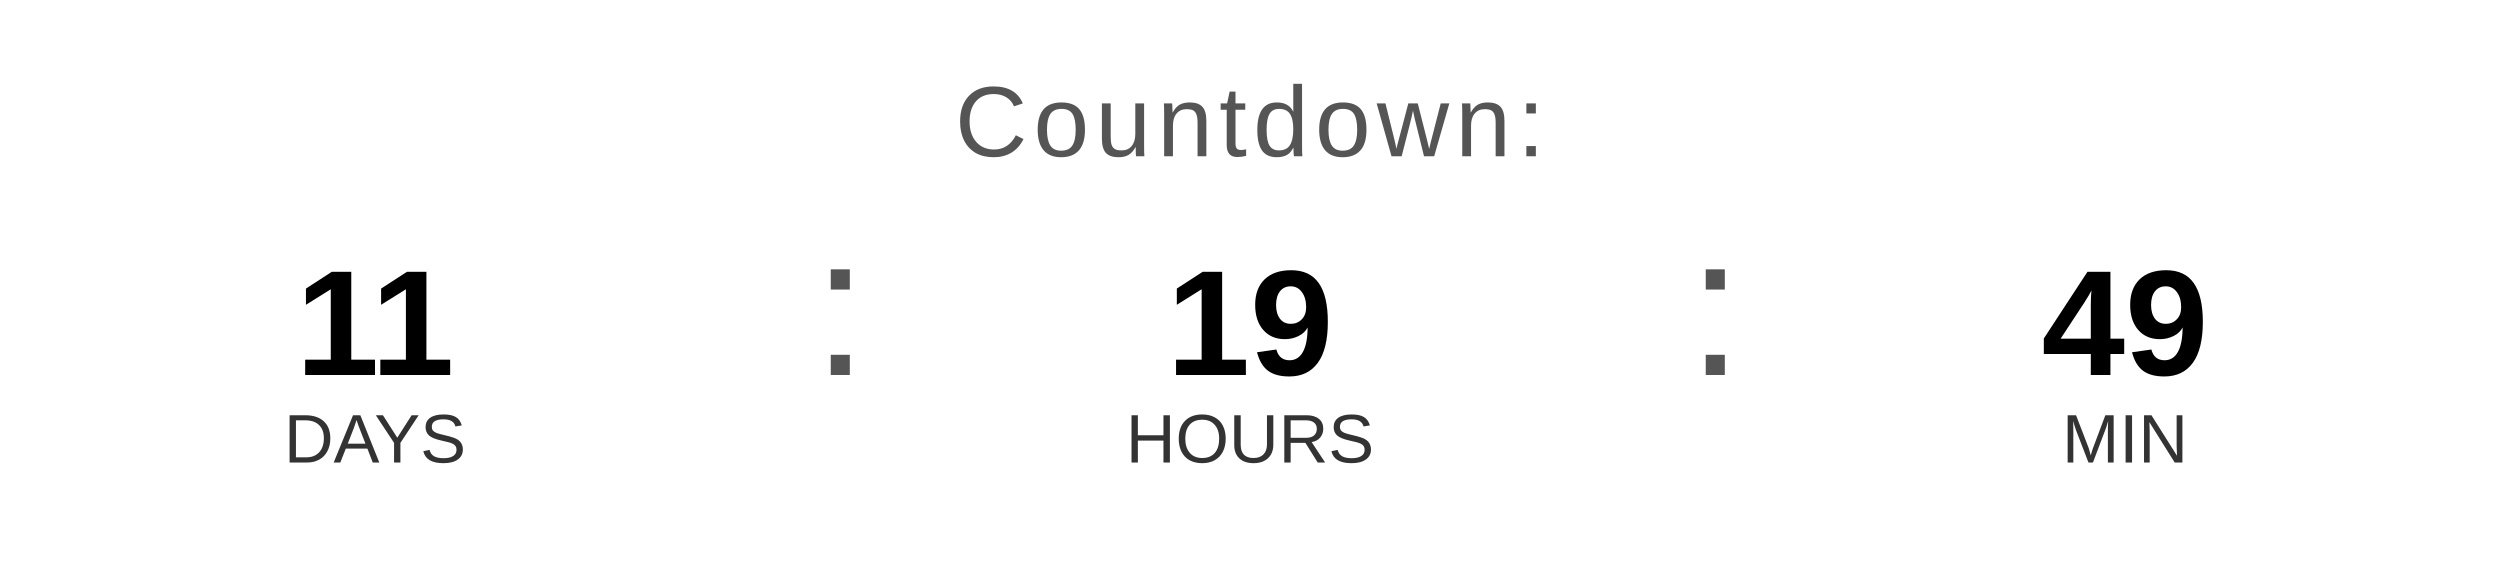
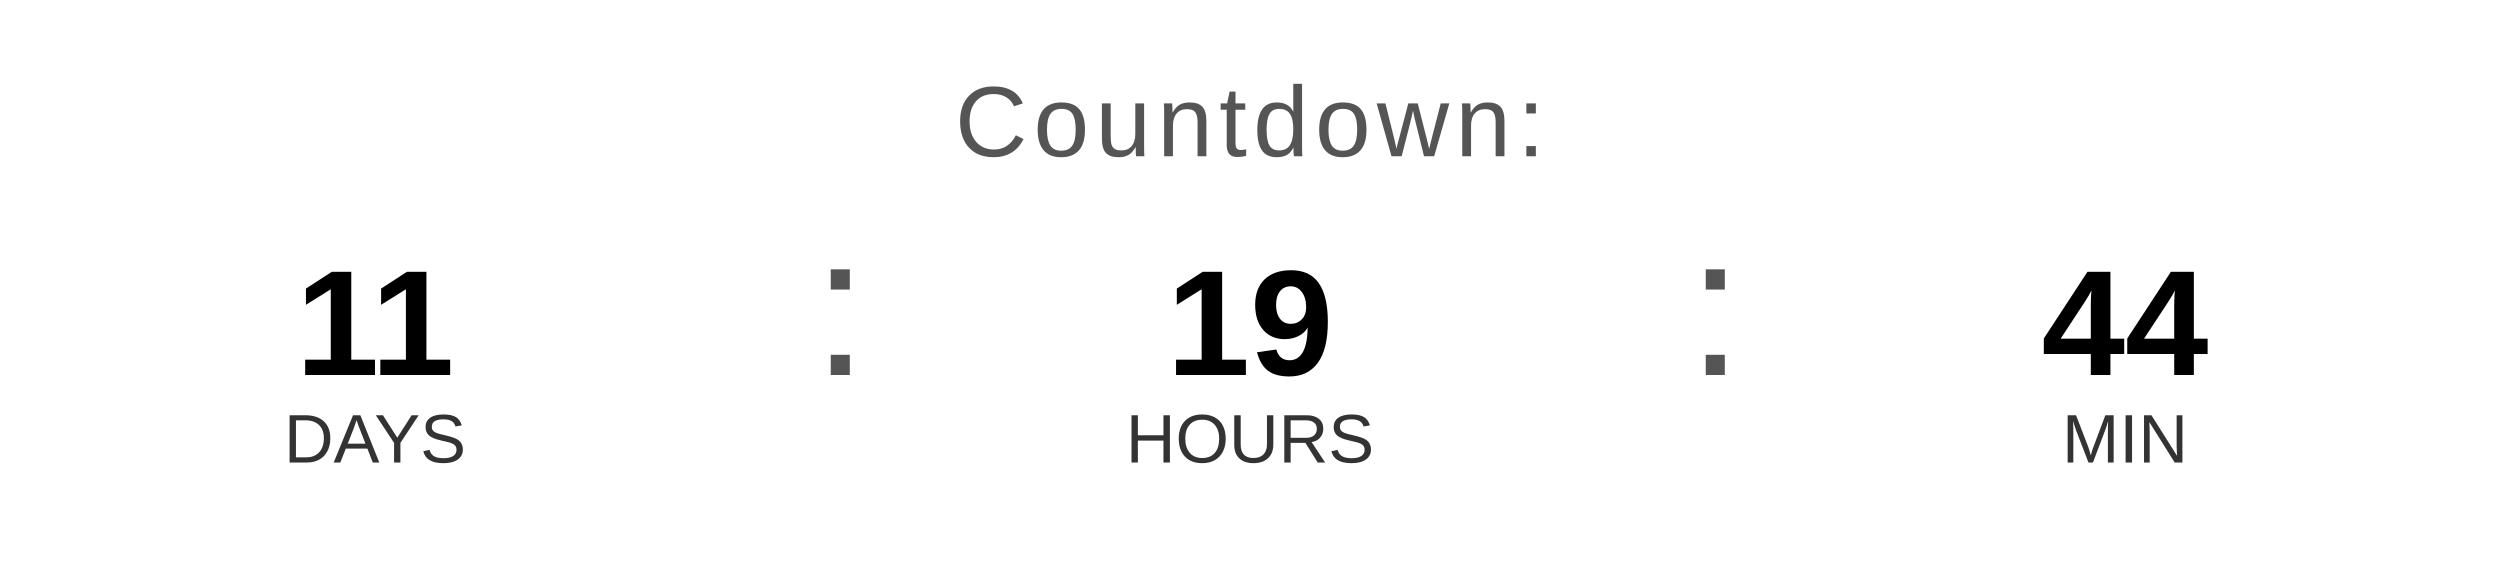
<svg xmlns="http://www.w3.org/2000/svg" width="400" height="90" viewBox="0 0 400 90">
  <text x="200" y="25" font-family="Arial, Helvetica, sans-serif" font-size="16" fill="#555555" text-anchor="middle" letter-spacing="1">
    Countdown:
  </text>
  <text x="60" y="60" font-family="Arial, Helvetica, sans-serif" font-size="24" font-weight="bold" fill="#000000" text-anchor="middle">11</text>
  <text x="60" y="74" font-family="Arial, Helvetica, sans-serif" font-size="11" fill="#333333" text-anchor="middle">DAYS</text>
  <text x="130" y="60" font-family="Arial, sans-serif" font-size="32" fill="#555555">:</text>
  <text x="200" y="60" font-family="Arial, Helvetica, sans-serif" font-size="24" font-weight="bold" fill="#000000" text-anchor="middle">19</text>
  <text x="200" y="74" font-family="Arial, Helvetica, sans-serif" font-size="11" fill="#333333" text-anchor="middle">HOURS</text>
  <text x="270" y="60" font-family="Arial, sans-serif" font-size="32" fill="#555555">:</text>
-   <text x="340" y="60" font-family="Arial, Helvetica, sans-serif" font-size="24" font-weight="bold" fill="#000000" text-anchor="middle">49</text>
+   <text x="340" y="60" font-family="Arial, Helvetica, sans-serif" font-size="24" font-weight="bold" fill="#000000" text-anchor="middle">44</text>
  <text x="340" y="74" font-family="Arial, Helvetica, sans-serif" font-size="11" fill="#333333" text-anchor="middle">MIN</text>
</svg>
